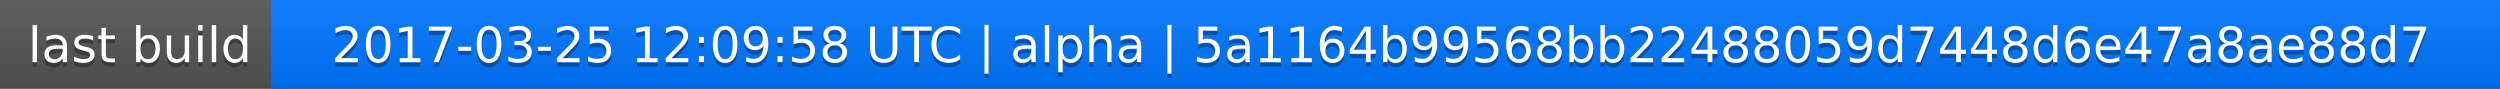
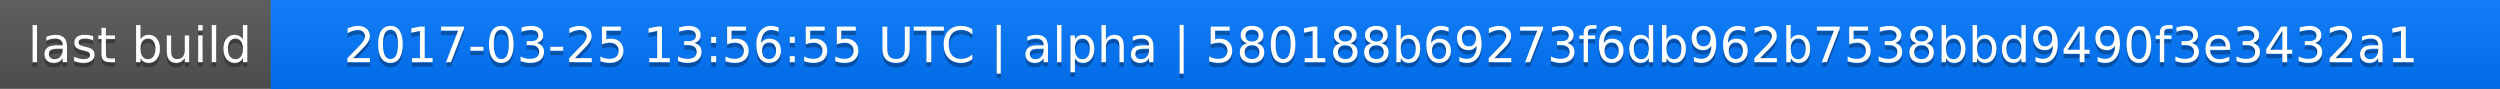
<svg xmlns="http://www.w3.org/2000/svg" width="563" height="20">
  <linearGradient id="a" x2="0" y2="100%">
    <stop offset="0" stop-color="#bbb" stop-opacity=".1" />
    <stop offset="1" stop-opacity=".1" />
  </linearGradient>
  <rect rx="0" width="563" height="20" fill="#555" />
  <rect rx="0" x="61" width="502" height="20" fill="#07f" />
  <path fill="#07f" d="M61 0h4v20h-4z" />
  <rect rx="0" width="563" height="20" fill="url(#a)" />
  <g fill="#fff" text-anchor="middle" font-family="DejaVu Sans,Verdana,Geneva,sans-serif" font-size="11">
    <text x="31.5" y="15" fill="#010101" fill-opacity=".3">last build</text>
    <text x="31.5" y="14">last build</text>
-     <text x="311" y="15" fill="#010101" fill-opacity=".3">2017-03-25 12:09:58 UTC | alpha | 5a1164b99568bb22488059d7448d6e47a8ae88d7</text>
-     <text x="311" y="14">2017-03-25 12:09:58 UTC | alpha | 5a1164b99568bb22488059d7448d6e47a8ae88d7</text>
+     <text x="311" y="15" fill="#010101" fill-opacity=".3">2017-03-25 13:56:55 UTC | alpha | 580188b69273f6db962b7538bbd9490f3e3432a1</text>
+     <text x="311" y="14">2017-03-25 13:56:55 UTC | alpha | 580188b69273f6db962b7538bbd9490f3e3432a1</text>
  </g>
</svg>
